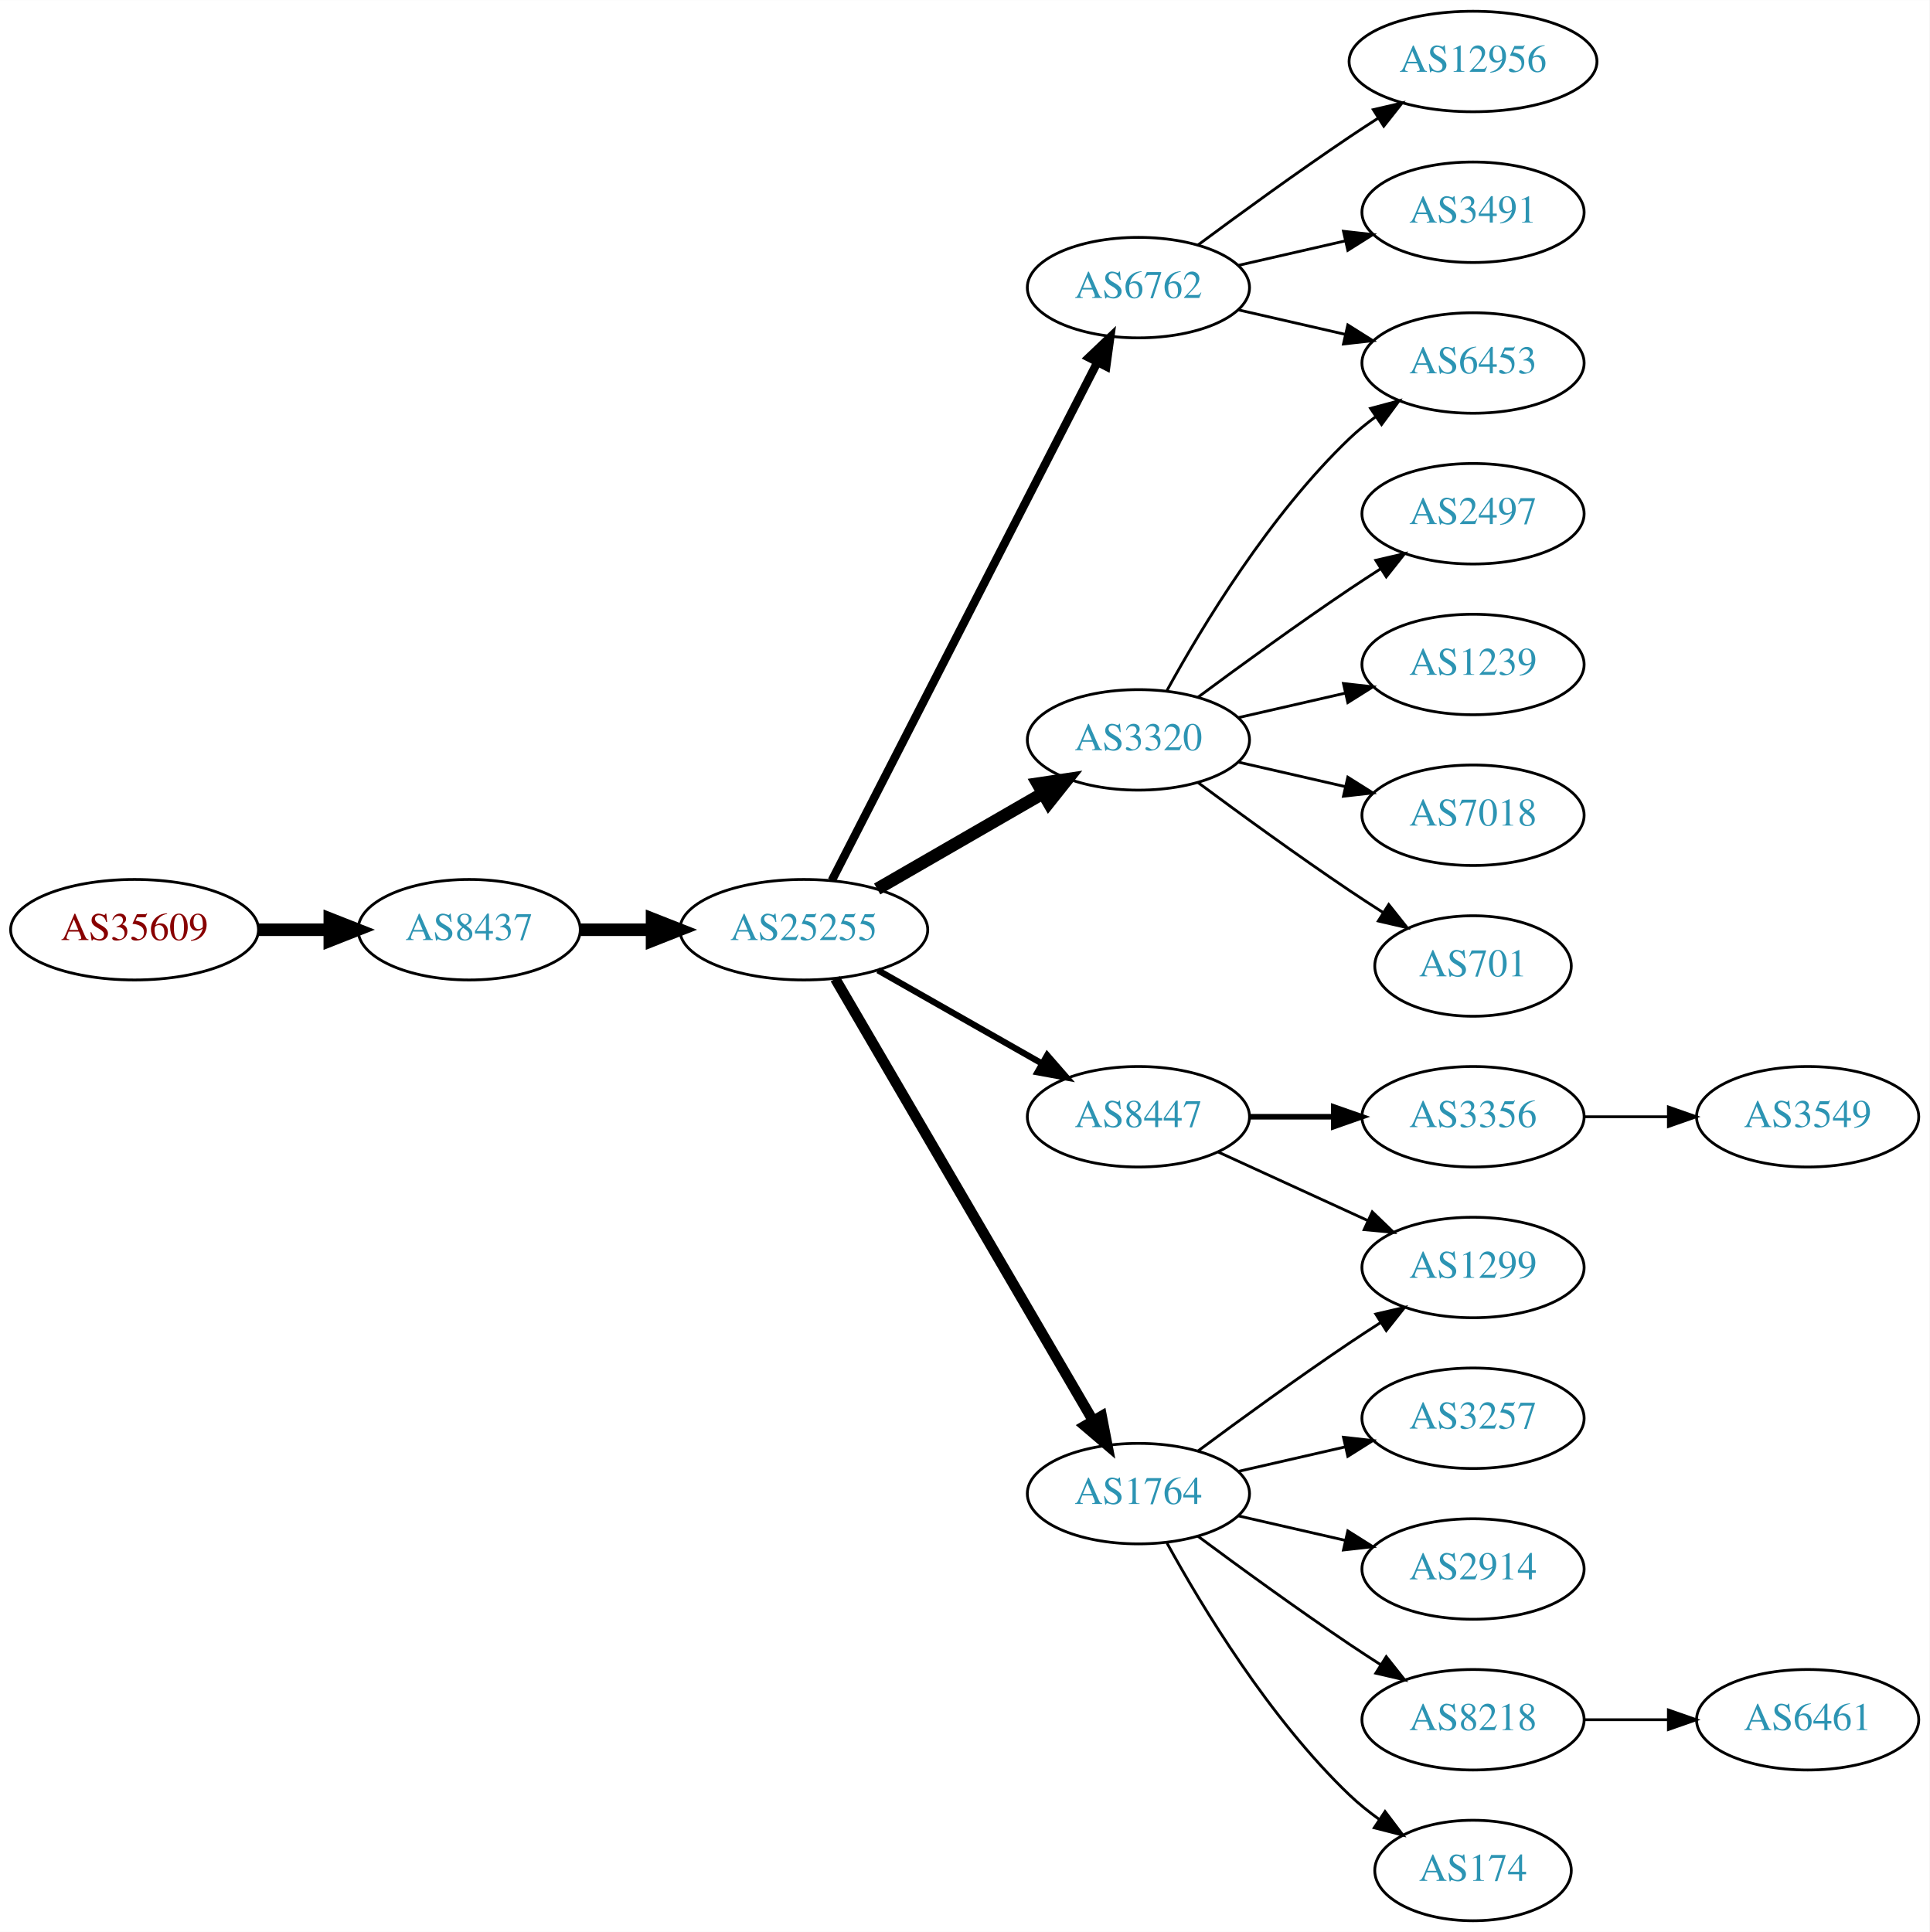
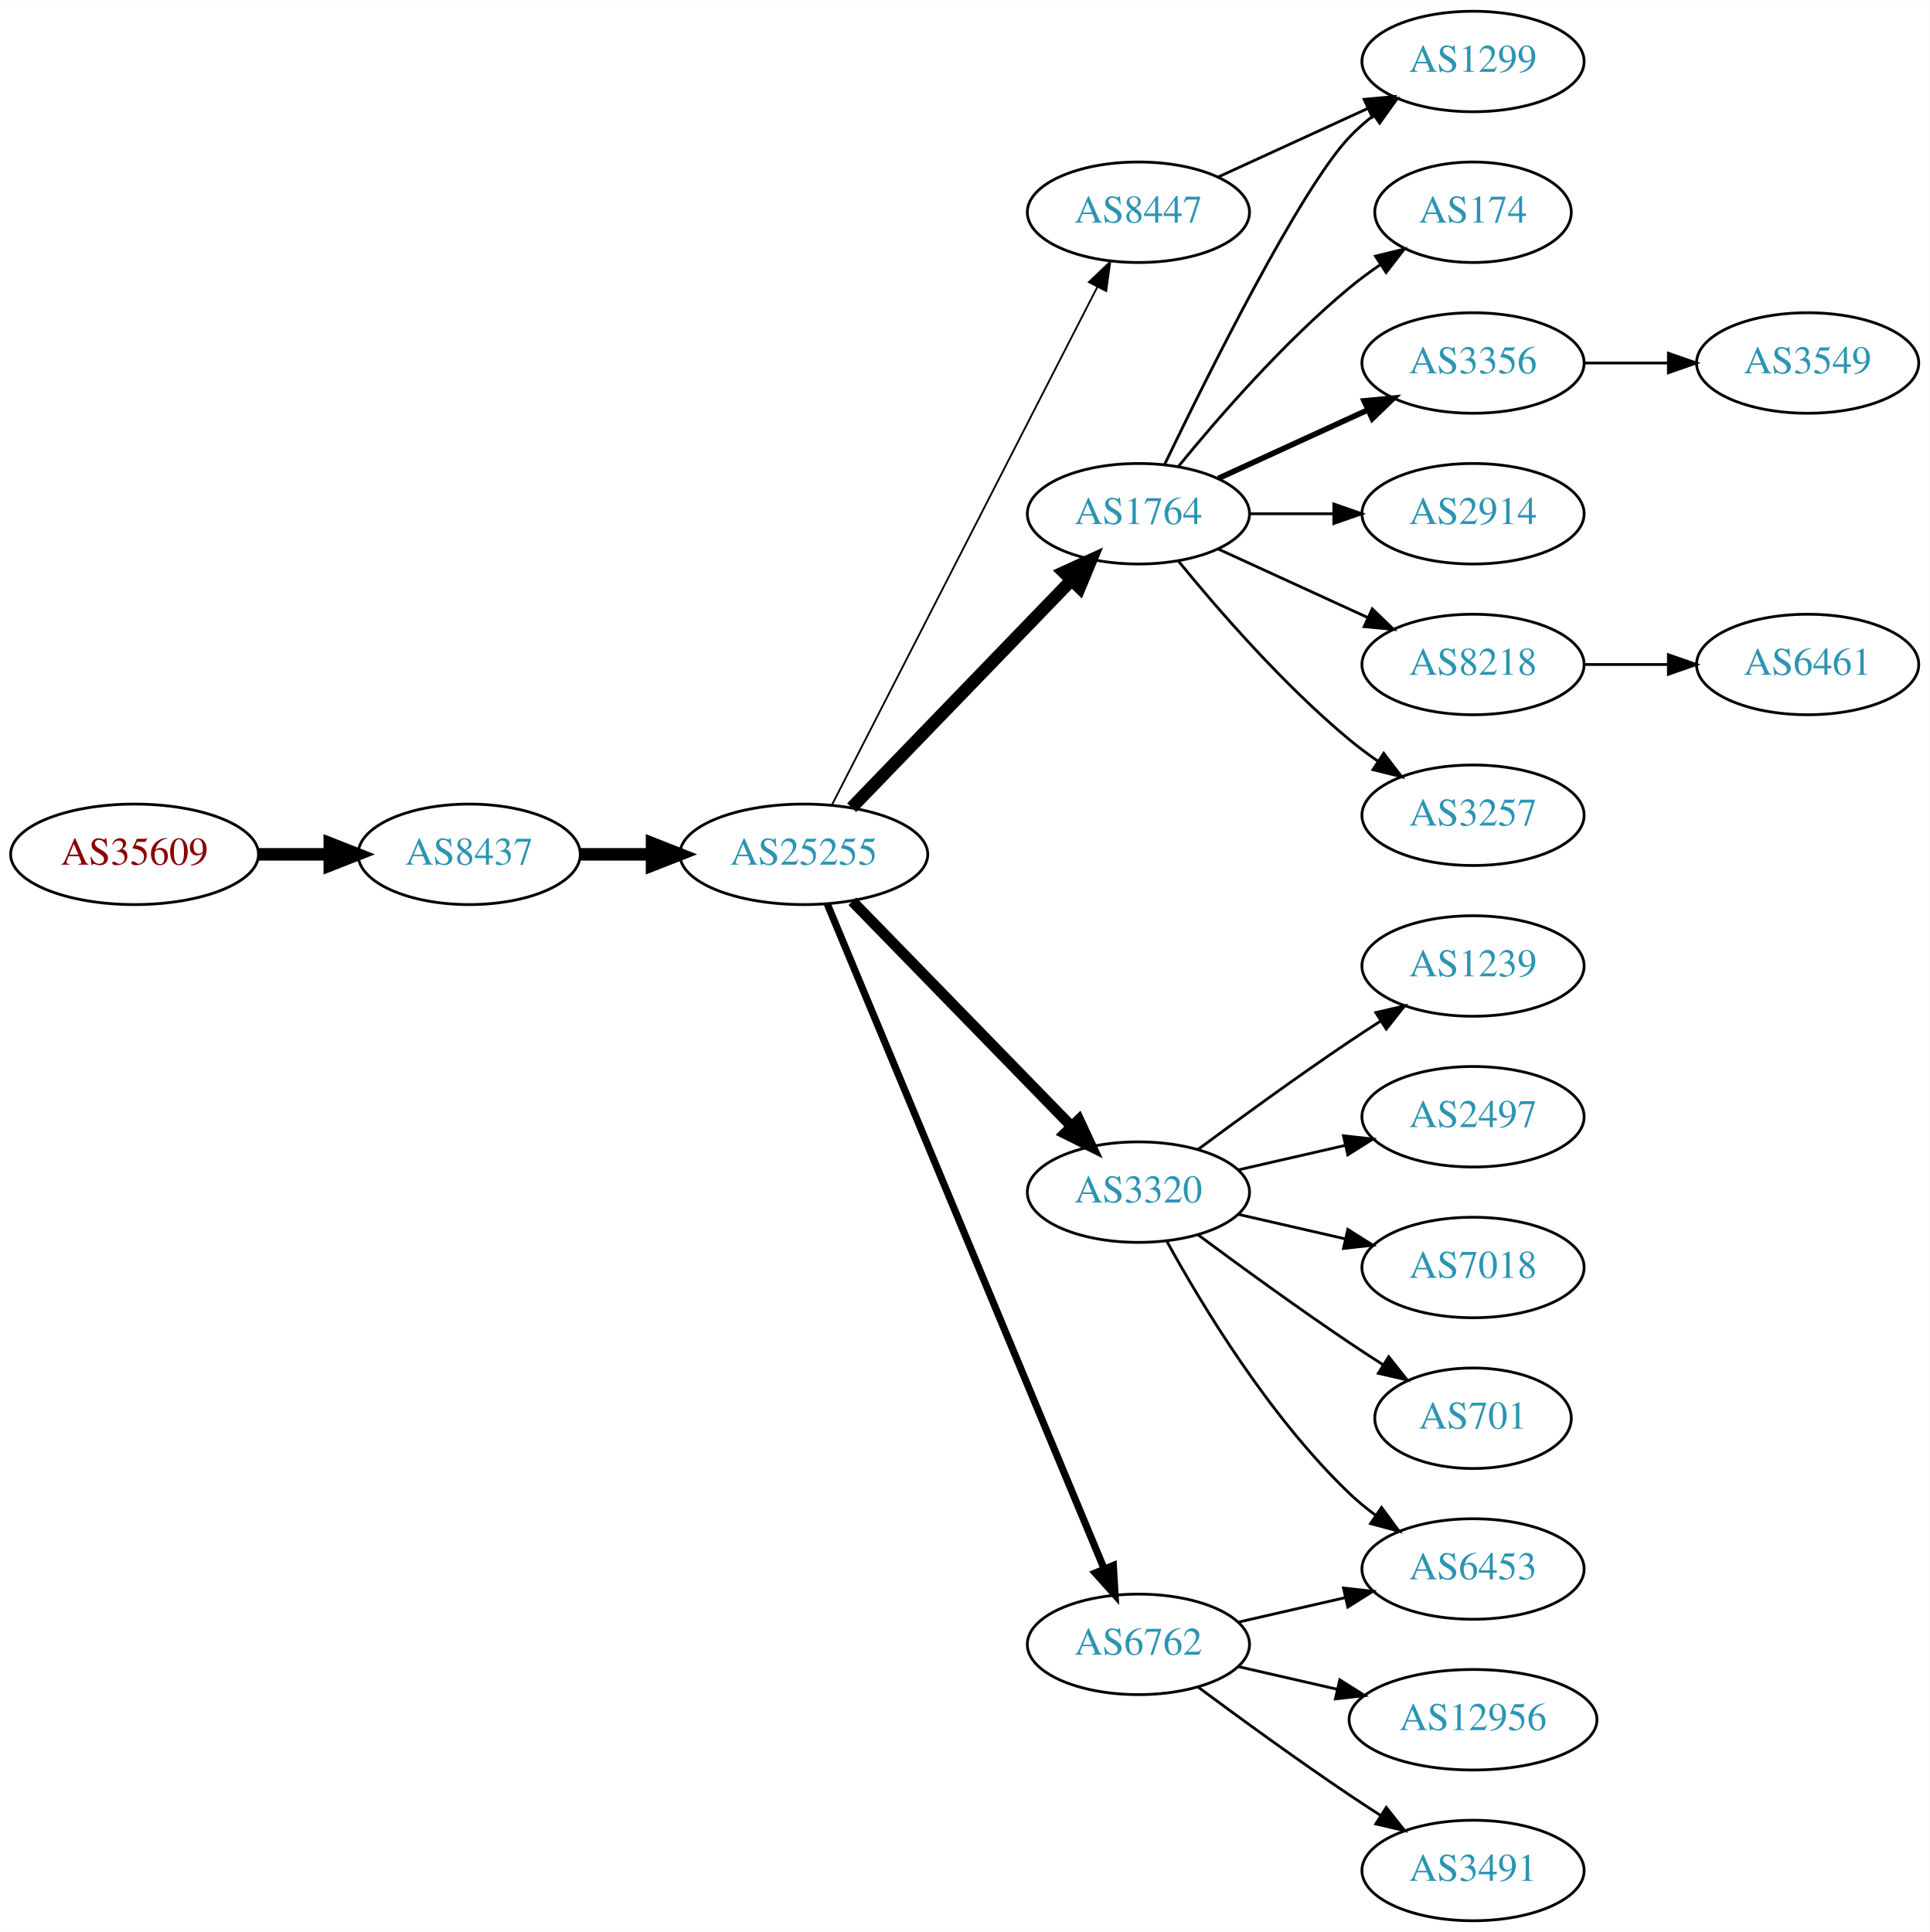
<svg xmlns="http://www.w3.org/2000/svg" xmlns:xlink="http://www.w3.org/1999/xlink" width="691pt" height="692pt" viewBox="0.00 0.00 691.06 692.00">
  <g id="graph0" class="graph" transform="scale(1 1) rotate(0) translate(4 688)">
    <polygon fill="white" stroke="none" points="-4,4 -4,-688 687.055,-688 687.055,4 -4,4" />
    <g id="node1" class="node">
      <g id="a_node1">
        <a xlink:href="/asn/35609" xlink:title="AS35609 ~ Smart Force e.U. [AT]">
-           <ellipse fill="#ffffff" stroke="black" cx="44.196" cy="-355" rx="44.393" ry="18" />
-           <text text-anchor="middle" x="44.196" y="-351.3" font-family="Times,serif" font-size="14.00" fill="#880000">AS35609</text>
+           <ellipse fill="#ffffff" stroke="black" cx="44.196" cy="-382" rx="44.393" ry="18" />
+           <text text-anchor="middle" x="44.196" y="-378.3" font-family="Times,serif" font-size="14.00" fill="#880000">AS35609</text>
        </a>
      </g>
    </g>
    <g id="node2" class="node">
      <g id="a_node2">
        <a xlink:href="/asn/8437" xlink:title="AS8437 ~ Hutchison Drei Austria GmbH [AT]">
-           <ellipse fill="#ffffff" stroke="black" cx="164.039" cy="-355" rx="39.794" ry="18" />
-           <text text-anchor="middle" x="164.039" y="-351.3" font-family="Times,serif" font-size="14.00" fill="#2c94b3">AS8437</text>
+           <ellipse fill="#ffffff" stroke="black" cx="164.039" cy="-382" rx="39.794" ry="18" />
+           <text text-anchor="middle" x="164.039" y="-378.3" font-family="Times,serif" font-size="14.00" fill="#2c94b3">AS8437</text>
        </a>
      </g>
    </g>
    <g id="edge1" class="edge">
-       <path fill="none" stroke="black" stroke-width="4.5" d="M88.407,-355C96.72,-355 105.482,-355 113.965,-355" />
-       <polygon fill="black" stroke="black" stroke-width="4.5" points="114.123,-358.938 124.123,-355 114.123,-351.063 114.123,-358.938" />
+       <path fill="none" stroke="black" stroke-width="4.5" d="M88.407,-382C96.72,-382 105.482,-382 113.965,-382" />
+       <polygon fill="black" stroke="black" stroke-width="4.5" points="114.123,-385.938 124.123,-382 114.123,-378.063 114.123,-385.938" />
    </g>
    <g id="node3" class="node">
      <g id="a_node3">
        <a xlink:href="/asn/25255" xlink:title="AS25255 ~ ==&gt; TELE2 AUSTRIA &lt;== [AT]">
-           <ellipse fill="#ffffff" stroke="black" cx="283.881" cy="-355" rx="44.393" ry="18" />
-           <text text-anchor="middle" x="283.881" y="-351.3" font-family="Times,serif" font-size="14.00" fill="#2c94b3">AS25255</text>
+           <ellipse fill="#ffffff" stroke="black" cx="283.881" cy="-382" rx="44.393" ry="18" />
+           <text text-anchor="middle" x="283.881" y="-378.3" font-family="Times,serif" font-size="14.00" fill="#2c94b3">AS25255</text>
        </a>
      </g>
    </g>
    <g id="edge2" class="edge">
-       <path fill="none" stroke="black" stroke-width="4.5" d="M203.951,-355C212.054,-355 220.729,-355 229.255,-355" />
-       <polygon fill="black" stroke="black" stroke-width="4.5" points="229.533,-358.938 239.533,-355 229.533,-351.063 229.533,-358.938" />
+       <path fill="none" stroke="black" stroke-width="4.5" d="M203.951,-382C212.054,-382 220.729,-382 229.255,-382" />
+       <polygon fill="black" stroke="black" stroke-width="4.5" points="229.533,-385.938 239.533,-382 229.533,-378.063 229.533,-385.938" />
    </g>
    <g id="node4" class="node">
      <g id="a_node4">
-         <a xlink:href="/asn/6762" xlink:title="AS6762 ~ TELECOM ITALIA SPARKLE S.p.A. [IT]">
-           <ellipse fill="#ffffff" stroke="black" cx="403.724" cy="-585" rx="39.794" ry="18" />
-           <text text-anchor="middle" x="403.724" y="-581.3" font-family="Times,serif" font-size="14.00" fill="#2c94b3">AS6762</text>
+         <a xlink:href="/asn/1764" xlink:title="AS1764 ~ NEXTLAYER-AS [AT]">
+           <ellipse fill="#ffffff" stroke="black" cx="403.724" cy="-504" rx="39.794" ry="18" />
+           <text text-anchor="middle" x="403.724" y="-500.3" font-family="Times,serif" font-size="14.00" fill="#2c94b3">AS1764</text>
        </a>
      </g>
    </g>
    <g id="edge3" class="edge">
-       <path fill="none" stroke="black" stroke-width="3" d="M293.932,-372.666C314.454,-412.719 364.622,-510.634 388.991,-558.196" />
-       <polygon fill="black" stroke="black" stroke-width="3" points="385.967,-559.97 393.642,-567.274 392.197,-556.778 385.967,-559.97" />
+       <path fill="none" stroke="black" stroke-width="4.5" d="M301.02,-398.708C321.383,-419.789 356.536,-456.183 379.711,-480.175" />
+       <polygon fill="black" stroke="black" stroke-width="4.5" points="377.001,-483.037 386.78,-487.494 382.665,-477.566 377.001,-483.037" />
    </g>
    <g id="node5" class="node">
      <g id="a_node5">
-         <a xlink:href="/asn/8447" xlink:title="AS8447 ~ A1 Telekom Austria AG [AT]">
-           <ellipse fill="#ffffff" stroke="black" cx="403.724" cy="-288" rx="39.794" ry="18" />
-           <text text-anchor="middle" x="403.724" y="-284.3" font-family="Times,serif" font-size="14.00" fill="#2c94b3">AS8447</text>
+         <a xlink:href="/asn/3320" xlink:title="AS3320 ~ DTAG [DE]">
+           <ellipse fill="#ffffff" stroke="black" cx="403.724" cy="-261" rx="39.794" ry="18" />
+           <text text-anchor="middle" x="403.724" y="-257.3" font-family="Times,serif" font-size="14.00" fill="#2c94b3">AS3320</text>
        </a>
      </g>
    </g>
    <g id="edge4" class="edge">
-       <path fill="none" stroke="black" stroke-width="2.25" d="M310.451,-340.462C327.671,-330.672 350.556,-317.66 369.227,-307.045" />
-       <polygon fill="black" stroke="black" stroke-width="2.25" points="371.048,-310.036 378.011,-302.05 367.588,-303.95 371.048,-310.036" />
+       <path fill="none" stroke="black" stroke-width="3.857" d="M301.267,-365.175C321.696,-344.198 356.734,-308.222 379.814,-284.523" />
+       <polygon fill="black" stroke="black" stroke-width="3.857" points="382.384,-286.901 386.854,-277.295 377.37,-282.017 382.384,-286.901" />
    </g>
    <g id="node6" class="node">
      <g id="a_node6">
-         <a xlink:href="/asn/3320" xlink:title="AS3320 ~ DTAG [DE]">
-           <ellipse fill="#ffffff" stroke="black" cx="403.724" cy="-423" rx="39.794" ry="18" />
-           <text text-anchor="middle" x="403.724" y="-419.3" font-family="Times,serif" font-size="14.00" fill="#2c94b3">AS3320</text>
+         <a xlink:href="/asn/6762" xlink:title="AS6762 ~ TELECOM ITALIA SPARKLE S.p.A. [IT]">
+           <ellipse fill="#ffffff" stroke="black" cx="403.724" cy="-99" rx="39.794" ry="18" />
+           <text text-anchor="middle" x="403.724" y="-95.3" font-family="Times,serif" font-size="14.00" fill="#2c94b3">AS6762</text>
        </a>
      </g>
    </g>
    <g id="edge5" class="edge">
-       <path fill="none" stroke="black" stroke-width="4.5" d="M310.161,-369.588C327.481,-379.582 350.632,-392.941 369.448,-403.799" />
-       <polygon fill="black" stroke="black" stroke-width="4.5" points="367.663,-407.314 378.292,-408.902 371.599,-400.493 367.663,-407.314" />
+       <path fill="none" stroke="black" stroke-width="2.571" d="M292.253,-364.297C312.217,-316.353 367.437,-183.741 391.393,-126.212" />
+       <polygon fill="black" stroke="black" stroke-width="2.571" points="394.742,-127.273 395.355,-116.696 388.28,-124.582 394.742,-127.273" />
    </g>
    <g id="node7" class="node">
      <g id="a_node7">
-         <a xlink:href="/asn/1764" xlink:title="AS1764 ~ NEXTLAYER-AS [AT]">
-           <ellipse fill="#ffffff" stroke="black" cx="403.724" cy="-153" rx="39.794" ry="18" />
-           <text text-anchor="middle" x="403.724" y="-149.3" font-family="Times,serif" font-size="14.00" fill="#2c94b3">AS1764</text>
+         <a xlink:href="/asn/8447" xlink:title="AS8447 ~ A1 Telekom Austria AG [AT]">
+           <ellipse fill="#ffffff" stroke="black" cx="403.724" cy="-612" rx="39.794" ry="18" />
+           <text text-anchor="middle" x="403.724" y="-608.3" font-family="Times,serif" font-size="14.00" fill="#2c94b3">AS8447</text>
        </a>
      </g>
    </g>
    <g id="edge6" class="edge">
-       <path fill="none" stroke="black" stroke-width="3.75" d="M295.133,-337.427C315.905,-301.821 363.053,-221.002 387.455,-179.173" />
-       <polygon fill="black" stroke="black" stroke-width="3.75" points="390.564,-180.79 392.58,-170.388 384.518,-177.262 390.564,-180.79" />
+       <path fill="none" stroke="black" stroke-width="0.643" d="M293.932,-399.666C314.454,-439.719 364.622,-537.634 388.991,-585.196" />
+       <polygon fill="black" stroke="black" stroke-width="0.643" points="385.967,-586.97 393.642,-594.274 392.197,-583.778 385.967,-586.97" />
    </g>
    <g id="node8" class="node">
      <g id="a_node8">
-         <a xlink:href="/asn/3491" xlink:title="AS3491 ~ PCCW Global, Inc. [US]">
-           <ellipse fill="#ffffff" stroke="black" cx="523.566" cy="-612" rx="39.794" ry="18" />
-           <text text-anchor="middle" x="523.566" y="-608.3" font-family="Times,serif" font-size="14.00" fill="#2c94b3">AS3491</text>
+         <a xlink:href="/asn/1299" xlink:title="AS1299 ~ Telia Carrier [EU]">
+           <ellipse fill="#ffffff" stroke="black" cx="523.566" cy="-666" rx="39.794" ry="18" />
+           <text text-anchor="middle" x="523.566" y="-662.3" font-family="Times,serif" font-size="14.00" fill="#2c94b3">AS1299</text>
        </a>
      </g>
    </g>
    <g id="edge7" class="edge">
-       <path fill="none" stroke="black" d="M439.443,-592.955C451.443,-595.704 465.064,-598.825 477.756,-601.733" />
-       <polygon fill="black" stroke="black" points="477.159,-605.187 487.688,-604.009 478.722,-598.364 477.159,-605.187" />
+       <path fill="none" stroke="black" d="M413.071,-521.595C428.538,-553.732 461.683,-620.34 479.37,-639 481.956,-641.728 484.874,-644.294 487.942,-646.677" />
+       <polygon fill="black" stroke="black" points="486.096,-649.658 496.29,-652.543 490.12,-643.93 486.096,-649.658" />
    </g>
    <g id="node9" class="node">
      <g id="a_node9">
-         <a xlink:href="/asn/12956" xlink:title="AS12956 ~ TELXIUS [ES]">
-           <ellipse fill="#ffffff" stroke="black" cx="523.566" cy="-666" rx="44.393" ry="18" />
-           <text text-anchor="middle" x="523.566" y="-662.3" font-family="Times,serif" font-size="14.00" fill="#2c94b3">AS12956</text>
+         <a xlink:href="/asn/174" xlink:title="AS174 ~ Cogent Communications [US]">
+           <ellipse fill="#ffffff" stroke="black" cx="523.566" cy="-612" rx="35.194" ry="18" />
+           <text text-anchor="middle" x="523.566" y="-608.3" font-family="Times,serif" font-size="14.00" fill="#2c94b3">AS174</text>
        </a>
      </g>
    </g>
    <g id="edge8" class="edge">
-       <path fill="none" stroke="black" d="M425.054,-600.277C439.916,-611.304 460.661,-626.407 479.37,-639 482.66,-641.215 486.123,-643.482 489.597,-645.715" />
-       <polygon fill="black" stroke="black" points="487.845,-648.748 498.165,-651.148 491.594,-642.837 487.845,-648.748" />
+       <path fill="none" stroke="black" d="M418.143,-521.065C432.257,-538.375 455.672,-565.345 479.37,-585 482.833,-587.872 486.626,-590.669 490.48,-593.308" />
+       <polygon fill="black" stroke="black" points="488.623,-596.275 498.913,-598.797 492.442,-590.408 488.623,-596.275" />
    </g>
    <g id="node10" class="node">
      <g id="a_node10">
-         <a xlink:href="/asn/6453" xlink:title="AS6453 ~ TATA COMMUNICATIONS (AMERICA) INC [US]">
+         <a xlink:href="/asn/3356" xlink:title="AS3356 ~ Level 3 Parent, LLC [US]">
          <ellipse fill="#ffffff" stroke="black" cx="523.566" cy="-558" rx="39.794" ry="18" />
-           <text text-anchor="middle" x="523.566" y="-554.3" font-family="Times,serif" font-size="14.00" fill="#2c94b3">AS6453</text>
+           <text text-anchor="middle" x="523.566" y="-554.3" font-family="Times,serif" font-size="14.00" fill="#2c94b3">AS3356</text>
        </a>
      </g>
    </g>
    <g id="edge9" class="edge">
-       <path fill="none" stroke="black" d="M439.443,-577.045C451.443,-574.296 465.064,-571.175 477.756,-568.267" />
-       <polygon fill="black" stroke="black" points="478.722,-571.636 487.688,-565.991 477.159,-564.813 478.722,-571.636" />
+       <path fill="none" stroke="black" stroke-width="2" d="M432.353,-516.661C448.31,-523.973 468.58,-533.261 485.863,-541.181" />
+       <polygon fill="black" stroke="black" stroke-width="2" points="484.562,-544.435 495.111,-545.419 487.478,-538.071 484.562,-544.435" />
    </g>
    <g id="node11" class="node">
      <g id="a_node11">
-         <a xlink:href="/asn/3356" xlink:title="AS3356 ~ Level 3 Parent, LLC [US]">
-           <ellipse fill="#ffffff" stroke="black" cx="523.566" cy="-288" rx="39.794" ry="18" />
-           <text text-anchor="middle" x="523.566" y="-284.3" font-family="Times,serif" font-size="14.00" fill="#2c94b3">AS3356</text>
+         <a xlink:href="/asn/2914" xlink:title="AS2914 ~ NTT America, Inc. [US]">
+           <ellipse fill="#ffffff" stroke="black" cx="523.566" cy="-504" rx="39.794" ry="18" />
+           <text text-anchor="middle" x="523.566" y="-500.3" font-family="Times,serif" font-size="14.00" fill="#2c94b3">AS2914</text>
        </a>
      </g>
    </g>
    <g id="edge10" class="edge">
-       <path fill="none" stroke="black" stroke-width="2" d="M443.636,-288C453.19,-288 463.539,-288 473.502,-288" />
-       <polygon fill="black" stroke="black" stroke-width="2" points="473.695,-291.5 483.695,-288 473.694,-284.5 473.695,-291.5" />
+       <path fill="none" stroke="black" d="M443.636,-504C453.19,-504 463.539,-504 473.502,-504" />
+       <polygon fill="black" stroke="black" points="473.695,-507.5 483.695,-504 473.694,-500.5 473.695,-507.5" />
    </g>
    <g id="node12" class="node">
      <g id="a_node12">
-         <a xlink:href="/asn/1299" xlink:title="AS1299 ~ Telia Carrier [EU]">
-           <ellipse fill="#ffffff" stroke="black" cx="523.566" cy="-234" rx="39.794" ry="18" />
-           <text text-anchor="middle" x="523.566" y="-230.3" font-family="Times,serif" font-size="14.00" fill="#2c94b3">AS1299</text>
+         <a xlink:href="/asn/8218" xlink:title="AS8218 ~ legacy Neotelecoms [FR]">
+           <ellipse fill="#ffffff" stroke="black" cx="523.566" cy="-450" rx="39.794" ry="18" />
+           <text text-anchor="middle" x="523.566" y="-446.3" font-family="Times,serif" font-size="14.00" fill="#2c94b3">AS8218</text>
        </a>
      </g>
    </g>
    <g id="edge11" class="edge">
-       <path fill="none" stroke="black" d="M432.353,-275.339C448.31,-268.027 468.58,-258.739 485.863,-250.819" />
-       <polygon fill="black" stroke="black" points="487.478,-253.929 495.111,-246.581 484.562,-247.565 487.478,-253.929" />
-     </g>
-     <g id="edge13" class="edge">
-       <path fill="none" stroke="black" d="M413.965,-440.713C426.51,-463.561 450.687,-503.611 479.37,-531 482.238,-533.739 485.427,-536.347 488.736,-538.785" />
-       <polygon fill="black" stroke="black" points="486.86,-541.742 497.096,-544.477 490.8,-535.956 486.86,-541.742" />
+       <path fill="none" stroke="black" d="M432.353,-491.339C448.31,-484.027 468.58,-474.739 485.863,-466.819" />
+       <polygon fill="black" stroke="black" points="487.478,-469.929 495.111,-462.581 484.562,-463.565 487.478,-469.929" />
    </g>
    <g id="node13" class="node">
      <g id="a_node13">
-         <a xlink:href="/asn/701" xlink:title="AS701 ~ UUNET [US]">
-           <ellipse fill="#ffffff" stroke="black" cx="523.566" cy="-342" rx="35.194" ry="18" />
-           <text text-anchor="middle" x="523.566" y="-338.3" font-family="Times,serif" font-size="14.00" fill="#2c94b3">AS701</text>
+         <a xlink:href="/asn/3257" xlink:title="AS3257 ~ GTT [DE]">
+           <ellipse fill="#ffffff" stroke="black" cx="523.566" cy="-396" rx="39.794" ry="18" />
+           <text text-anchor="middle" x="523.566" y="-392.3" font-family="Times,serif" font-size="14.00" fill="#2c94b3">AS3257</text>
        </a>
      </g>
    </g>
    <g id="edge12" class="edge">
-       <path fill="none" stroke="black" d="M425.054,-407.723C439.916,-396.696 460.661,-381.593 479.37,-369 483.188,-366.431 487.238,-363.79 491.268,-361.214" />
-       <polygon fill="black" stroke="black" points="493.372,-364.025 499.962,-355.729 489.637,-358.105 493.372,-364.025" />
+       <path fill="none" stroke="black" d="M418.143,-486.935C432.257,-469.625 455.672,-442.655 479.37,-423 482.587,-420.332 486.087,-417.73 489.658,-415.259" />
+       <polygon fill="black" stroke="black" points="491.581,-418.183 498.014,-409.764 487.735,-412.334 491.581,-418.183" />
    </g>
    <g id="node14" class="node">
      <g id="a_node14">
-         <a xlink:href="/asn/2497" xlink:title="AS2497 ~ Internet Initiative Japan Inc. [JP]">
-           <ellipse fill="#ffffff" stroke="black" cx="523.566" cy="-504" rx="39.794" ry="18" />
-           <text text-anchor="middle" x="523.566" y="-500.3" font-family="Times,serif" font-size="14.00" fill="#2c94b3">AS2497</text>
-         </a>
-       </g>
-     </g>
-     <g id="edge14" class="edge">
-       <path fill="none" stroke="black" d="M425.054,-438.277C439.916,-449.304 460.661,-464.407 479.37,-477 482.919,-479.389 486.67,-481.839 490.418,-484.242" />
-       <polygon fill="black" stroke="black" points="488.744,-487.325 499.067,-489.712 492.486,-481.409 488.744,-487.325" />
+         <a xlink:href="/asn/1239" xlink:title="AS1239 ~ Sprint [US]">
+           <ellipse fill="#ffffff" stroke="black" cx="523.566" cy="-342" rx="39.794" ry="18" />
+           <text text-anchor="middle" x="523.566" y="-338.3" font-family="Times,serif" font-size="14.00" fill="#2c94b3">AS1239</text>
+         </a>
+       </g>
+     </g>
+     <g id="edge13" class="edge">
+       <path fill="none" stroke="black" d="M425.054,-276.277C439.916,-287.304 460.661,-302.407 479.37,-315 482.919,-317.389 486.67,-319.839 490.418,-322.242" />
+       <polygon fill="black" stroke="black" points="488.744,-325.325 499.067,-327.712 492.486,-319.409 488.744,-325.325" />
    </g>
    <g id="node15" class="node">
      <g id="a_node15">
-         <a xlink:href="/asn/1239" xlink:title="AS1239 ~ Sprint [US]">
-           <ellipse fill="#ffffff" stroke="black" cx="523.566" cy="-450" rx="39.794" ry="18" />
-           <text text-anchor="middle" x="523.566" y="-446.3" font-family="Times,serif" font-size="14.00" fill="#2c94b3">AS1239</text>
-         </a>
-       </g>
-     </g>
-     <g id="edge15" class="edge">
-       <path fill="none" stroke="black" d="M439.443,-430.955C451.443,-433.704 465.064,-436.825 477.756,-439.733" />
-       <polygon fill="black" stroke="black" points="477.159,-443.187 487.688,-442.009 478.722,-436.364 477.159,-443.187" />
+         <a xlink:href="/asn/2497" xlink:title="AS2497 ~ Internet Initiative Japan Inc. [JP]">
+           <ellipse fill="#ffffff" stroke="black" cx="523.566" cy="-288" rx="39.794" ry="18" />
+           <text text-anchor="middle" x="523.566" y="-284.3" font-family="Times,serif" font-size="14.00" fill="#2c94b3">AS2497</text>
+         </a>
+       </g>
+     </g>
+     <g id="edge14" class="edge">
+       <path fill="none" stroke="black" d="M439.443,-268.955C451.443,-271.704 465.064,-274.825 477.756,-277.733" />
+       <polygon fill="black" stroke="black" points="477.159,-281.187 487.688,-280.009 478.722,-274.364 477.159,-281.187" />
    </g>
    <g id="node16" class="node">
      <g id="a_node16">
        <a xlink:href="/asn/7018" xlink:title="AS7018 ~ AT&amp;T Services, Inc. [US]">
-           <ellipse fill="#ffffff" stroke="black" cx="523.566" cy="-396" rx="39.794" ry="18" />
-           <text text-anchor="middle" x="523.566" y="-392.3" font-family="Times,serif" font-size="14.00" fill="#2c94b3">AS7018</text>
-         </a>
-       </g>
-     </g>
-     <g id="edge16" class="edge">
-       <path fill="none" stroke="black" d="M439.443,-415.045C451.443,-412.296 465.064,-409.175 477.756,-406.267" />
-       <polygon fill="black" stroke="black" points="478.722,-409.636 487.688,-403.991 477.159,-402.813 478.722,-409.636" />
-     </g>
-     <g id="edge21" class="edge">
-       <path fill="none" stroke="black" d="M425.054,-168.277C439.916,-179.304 460.661,-194.407 479.37,-207 482.919,-209.389 486.67,-211.839 490.418,-214.242" />
-       <polygon fill="black" stroke="black" points="488.744,-217.325 499.067,-219.712 492.486,-211.409 488.744,-217.325" />
+           <ellipse fill="#ffffff" stroke="black" cx="523.566" cy="-234" rx="39.794" ry="18" />
+           <text text-anchor="middle" x="523.566" y="-230.3" font-family="Times,serif" font-size="14.00" fill="#2c94b3">AS7018</text>
+         </a>
+       </g>
+     </g>
+     <g id="edge15" class="edge">
+       <path fill="none" stroke="black" d="M439.443,-253.045C451.443,-250.296 465.064,-247.175 477.756,-244.267" />
+       <polygon fill="black" stroke="black" points="478.722,-247.636 487.688,-241.991 477.159,-240.813 478.722,-247.636" />
    </g>
    <g id="node17" class="node">
      <g id="a_node17">
-         <a xlink:href="/asn/2914" xlink:title="AS2914 ~ NTT America, Inc. [US]">
-           <ellipse fill="#ffffff" stroke="black" cx="523.566" cy="-126" rx="39.794" ry="18" />
-           <text text-anchor="middle" x="523.566" y="-122.3" font-family="Times,serif" font-size="14.00" fill="#2c94b3">AS2914</text>
-         </a>
-       </g>
-     </g>
-     <g id="edge17" class="edge">
-       <path fill="none" stroke="black" d="M439.443,-145.045C451.443,-142.296 465.064,-139.175 477.756,-136.267" />
-       <polygon fill="black" stroke="black" points="478.722,-139.636 487.688,-133.991 477.159,-132.813 478.722,-139.636" />
+         <a xlink:href="/asn/701" xlink:title="AS701 ~ UUNET [US]">
+           <ellipse fill="#ffffff" stroke="black" cx="523.566" cy="-180" rx="35.194" ry="18" />
+           <text text-anchor="middle" x="523.566" y="-176.3" font-family="Times,serif" font-size="14.00" fill="#2c94b3">AS701</text>
+         </a>
+       </g>
+     </g>
+     <g id="edge16" class="edge">
+       <path fill="none" stroke="black" d="M425.054,-245.723C439.916,-234.696 460.661,-219.593 479.37,-207 483.188,-204.431 487.238,-201.79 491.268,-199.214" />
+       <polygon fill="black" stroke="black" points="493.372,-202.025 499.962,-193.729 489.637,-196.105 493.372,-202.025" />
    </g>
    <g id="node18" class="node">
      <g id="a_node18">
-         <a xlink:href="/asn/8218" xlink:title="AS8218 ~ legacy Neotelecoms [FR]">
-           <ellipse fill="#ffffff" stroke="black" cx="523.566" cy="-72" rx="39.794" ry="18" />
-           <text text-anchor="middle" x="523.566" y="-68.3" font-family="Times,serif" font-size="14.00" fill="#2c94b3">AS8218</text>
-         </a>
-       </g>
-     </g>
-     <g id="edge18" class="edge">
-       <path fill="none" stroke="black" d="M425.054,-137.723C439.916,-126.696 460.661,-111.593 479.37,-99 482.919,-96.611 486.67,-94.161 490.418,-91.758" />
-       <polygon fill="black" stroke="black" points="492.486,-94.591 499.067,-86.288 488.744,-88.675 492.486,-94.591" />
+         <a xlink:href="/asn/6453" xlink:title="AS6453 ~ TATA COMMUNICATIONS (AMERICA) INC [US]">
+           <ellipse fill="#ffffff" stroke="black" cx="523.566" cy="-126" rx="39.794" ry="18" />
+           <text text-anchor="middle" x="523.566" y="-122.3" font-family="Times,serif" font-size="14.00" fill="#2c94b3">AS6453</text>
+         </a>
+       </g>
+     </g>
+     <g id="edge17" class="edge">
+       <path fill="none" stroke="black" d="M413.965,-243.287C426.51,-220.439 450.687,-180.389 479.37,-153 482.238,-150.261 485.427,-147.653 488.736,-145.215" />
+       <polygon fill="black" stroke="black" points="490.8,-148.044 497.096,-139.523 486.86,-142.258 490.8,-148.044" />
+     </g>
+     <g id="edge19" class="edge">
+       <path fill="none" stroke="black" d="M439.443,-106.955C451.443,-109.704 465.064,-112.825 477.756,-115.733" />
+       <polygon fill="black" stroke="black" points="477.159,-119.187 487.688,-118.009 478.722,-112.364 477.159,-119.187" />
    </g>
    <g id="node19" class="node">
      <g id="a_node19">
-         <a xlink:href="/asn/174" xlink:title="AS174 ~ Cogent Communications [US]">
-           <ellipse fill="#ffffff" stroke="black" cx="523.566" cy="-18" rx="35.194" ry="18" />
-           <text text-anchor="middle" x="523.566" y="-14.3" font-family="Times,serif" font-size="14.00" fill="#2c94b3">AS174</text>
-         </a>
-       </g>
-     </g>
-     <g id="edge19" class="edge">
-       <path fill="none" stroke="black" d="M413.965,-135.287C426.51,-112.439 450.687,-72.389 479.37,-45 482.624,-41.893 486.291,-38.954 490.078,-36.24" />
-       <polygon fill="black" stroke="black" points="492.055,-39.128 498.446,-30.678 488.18,-33.299 492.055,-39.128" />
+         <a xlink:href="/asn/12956" xlink:title="AS12956 ~ TELXIUS [ES]">
+           <ellipse fill="#ffffff" stroke="black" cx="523.566" cy="-72" rx="44.393" ry="18" />
+           <text text-anchor="middle" x="523.566" y="-68.3" font-family="Times,serif" font-size="14.00" fill="#2c94b3">AS12956</text>
+         </a>
+       </g>
+     </g>
+     <g id="edge18" class="edge">
+       <path fill="none" stroke="black" d="M439.443,-91.045C450.582,-88.493 463.117,-85.621 475.01,-82.896" />
+       <polygon fill="black" stroke="black" points="475.838,-86.297 484.804,-80.652 474.275,-79.474 475.838,-86.297" />
    </g>
    <g id="node20" class="node">
      <g id="a_node20">
-         <a xlink:href="/asn/3257" xlink:title="AS3257 ~ GTT [DE]">
-           <ellipse fill="#ffffff" stroke="black" cx="523.566" cy="-180" rx="39.794" ry="18" />
-           <text text-anchor="middle" x="523.566" y="-176.3" font-family="Times,serif" font-size="14.00" fill="#2c94b3">AS3257</text>
+         <a xlink:href="/asn/3491" xlink:title="AS3491 ~ PCCW Global, Inc. [US]">
+           <ellipse fill="#ffffff" stroke="black" cx="523.566" cy="-18" rx="39.794" ry="18" />
+           <text text-anchor="middle" x="523.566" y="-14.3" font-family="Times,serif" font-size="14.00" fill="#2c94b3">AS3491</text>
        </a>
      </g>
    </g>
    <g id="edge20" class="edge">
-       <path fill="none" stroke="black" d="M439.443,-160.955C451.443,-163.704 465.064,-166.825 477.756,-169.733" />
-       <polygon fill="black" stroke="black" points="477.159,-173.187 487.688,-172.009 478.722,-166.364 477.159,-173.187" />
+       <path fill="none" stroke="black" d="M425.054,-83.723C439.916,-72.696 460.661,-57.593 479.37,-45 482.919,-42.611 486.67,-40.161 490.418,-37.758" />
+       <polygon fill="black" stroke="black" points="492.486,-40.591 499.067,-32.288 488.744,-34.675 492.486,-40.591" />
+     </g>
+     <g id="edge22" class="edge">
+       <path fill="none" stroke="black" d="M432.353,-624.661C448.31,-631.973 468.58,-641.261 485.863,-649.181" />
+       <polygon fill="black" stroke="black" points="484.562,-652.435 495.111,-653.419 487.478,-646.071 484.562,-652.435" />
    </g>
    <g id="node22" class="node">
      <g id="a_node22">
        <a xlink:href="/asn/3549" xlink:title="AS3549 ~ Level 3 Parent, LLC [US]">
-           <ellipse fill="#ffffff" stroke="black" cx="643.409" cy="-288" rx="39.794" ry="18" />
-           <text text-anchor="middle" x="643.409" y="-284.3" font-family="Times,serif" font-size="14.00" fill="#2c94b3">AS3549</text>
+           <ellipse fill="#ffffff" stroke="black" cx="643.409" cy="-558" rx="39.794" ry="18" />
+           <text text-anchor="middle" x="643.409" y="-554.3" font-family="Times,serif" font-size="14.00" fill="#2c94b3">AS3549</text>
        </a>
      </g>
    </g>
    <g id="edge23" class="edge">
-       <path fill="none" stroke="black" d="M563.479,-288C573.032,-288 583.382,-288 593.345,-288" />
-       <polygon fill="black" stroke="black" points="593.537,-291.5 603.537,-288 593.537,-284.5 593.537,-291.5" />
+       <path fill="none" stroke="black" d="M563.479,-558C573.032,-558 583.382,-558 593.345,-558" />
+       <polygon fill="black" stroke="black" points="593.537,-561.5 603.537,-558 593.537,-554.5 593.537,-561.5" />
    </g>
    <g id="node21" class="node">
      <g id="a_node21">
        <a xlink:href="/asn/6461" xlink:title="AS6461 ~ Zayo Bandwidth [US]">
-           <ellipse fill="#ffffff" stroke="black" cx="643.409" cy="-72" rx="39.794" ry="18" />
-           <text text-anchor="middle" x="643.409" y="-68.3" font-family="Times,serif" font-size="14.00" fill="#2c94b3">AS6461</text>
-         </a>
-       </g>
-     </g>
-     <g id="edge22" class="edge">
-       <path fill="none" stroke="black" d="M563.479,-72C573.032,-72 583.382,-72 593.345,-72" />
-       <polygon fill="black" stroke="black" points="593.537,-75.5 603.537,-72 593.537,-68.5 593.537,-75.5" />
+           <ellipse fill="#ffffff" stroke="black" cx="643.409" cy="-450" rx="39.794" ry="18" />
+           <text text-anchor="middle" x="643.409" y="-446.3" font-family="Times,serif" font-size="14.00" fill="#2c94b3">AS6461</text>
+         </a>
+       </g>
+     </g>
+     <g id="edge21" class="edge">
+       <path fill="none" stroke="black" d="M563.479,-450C573.032,-450 583.382,-450 593.345,-450" />
+       <polygon fill="black" stroke="black" points="593.537,-453.5 603.537,-450 593.537,-446.5 593.537,-453.5" />
    </g>
  </g>
</svg>
